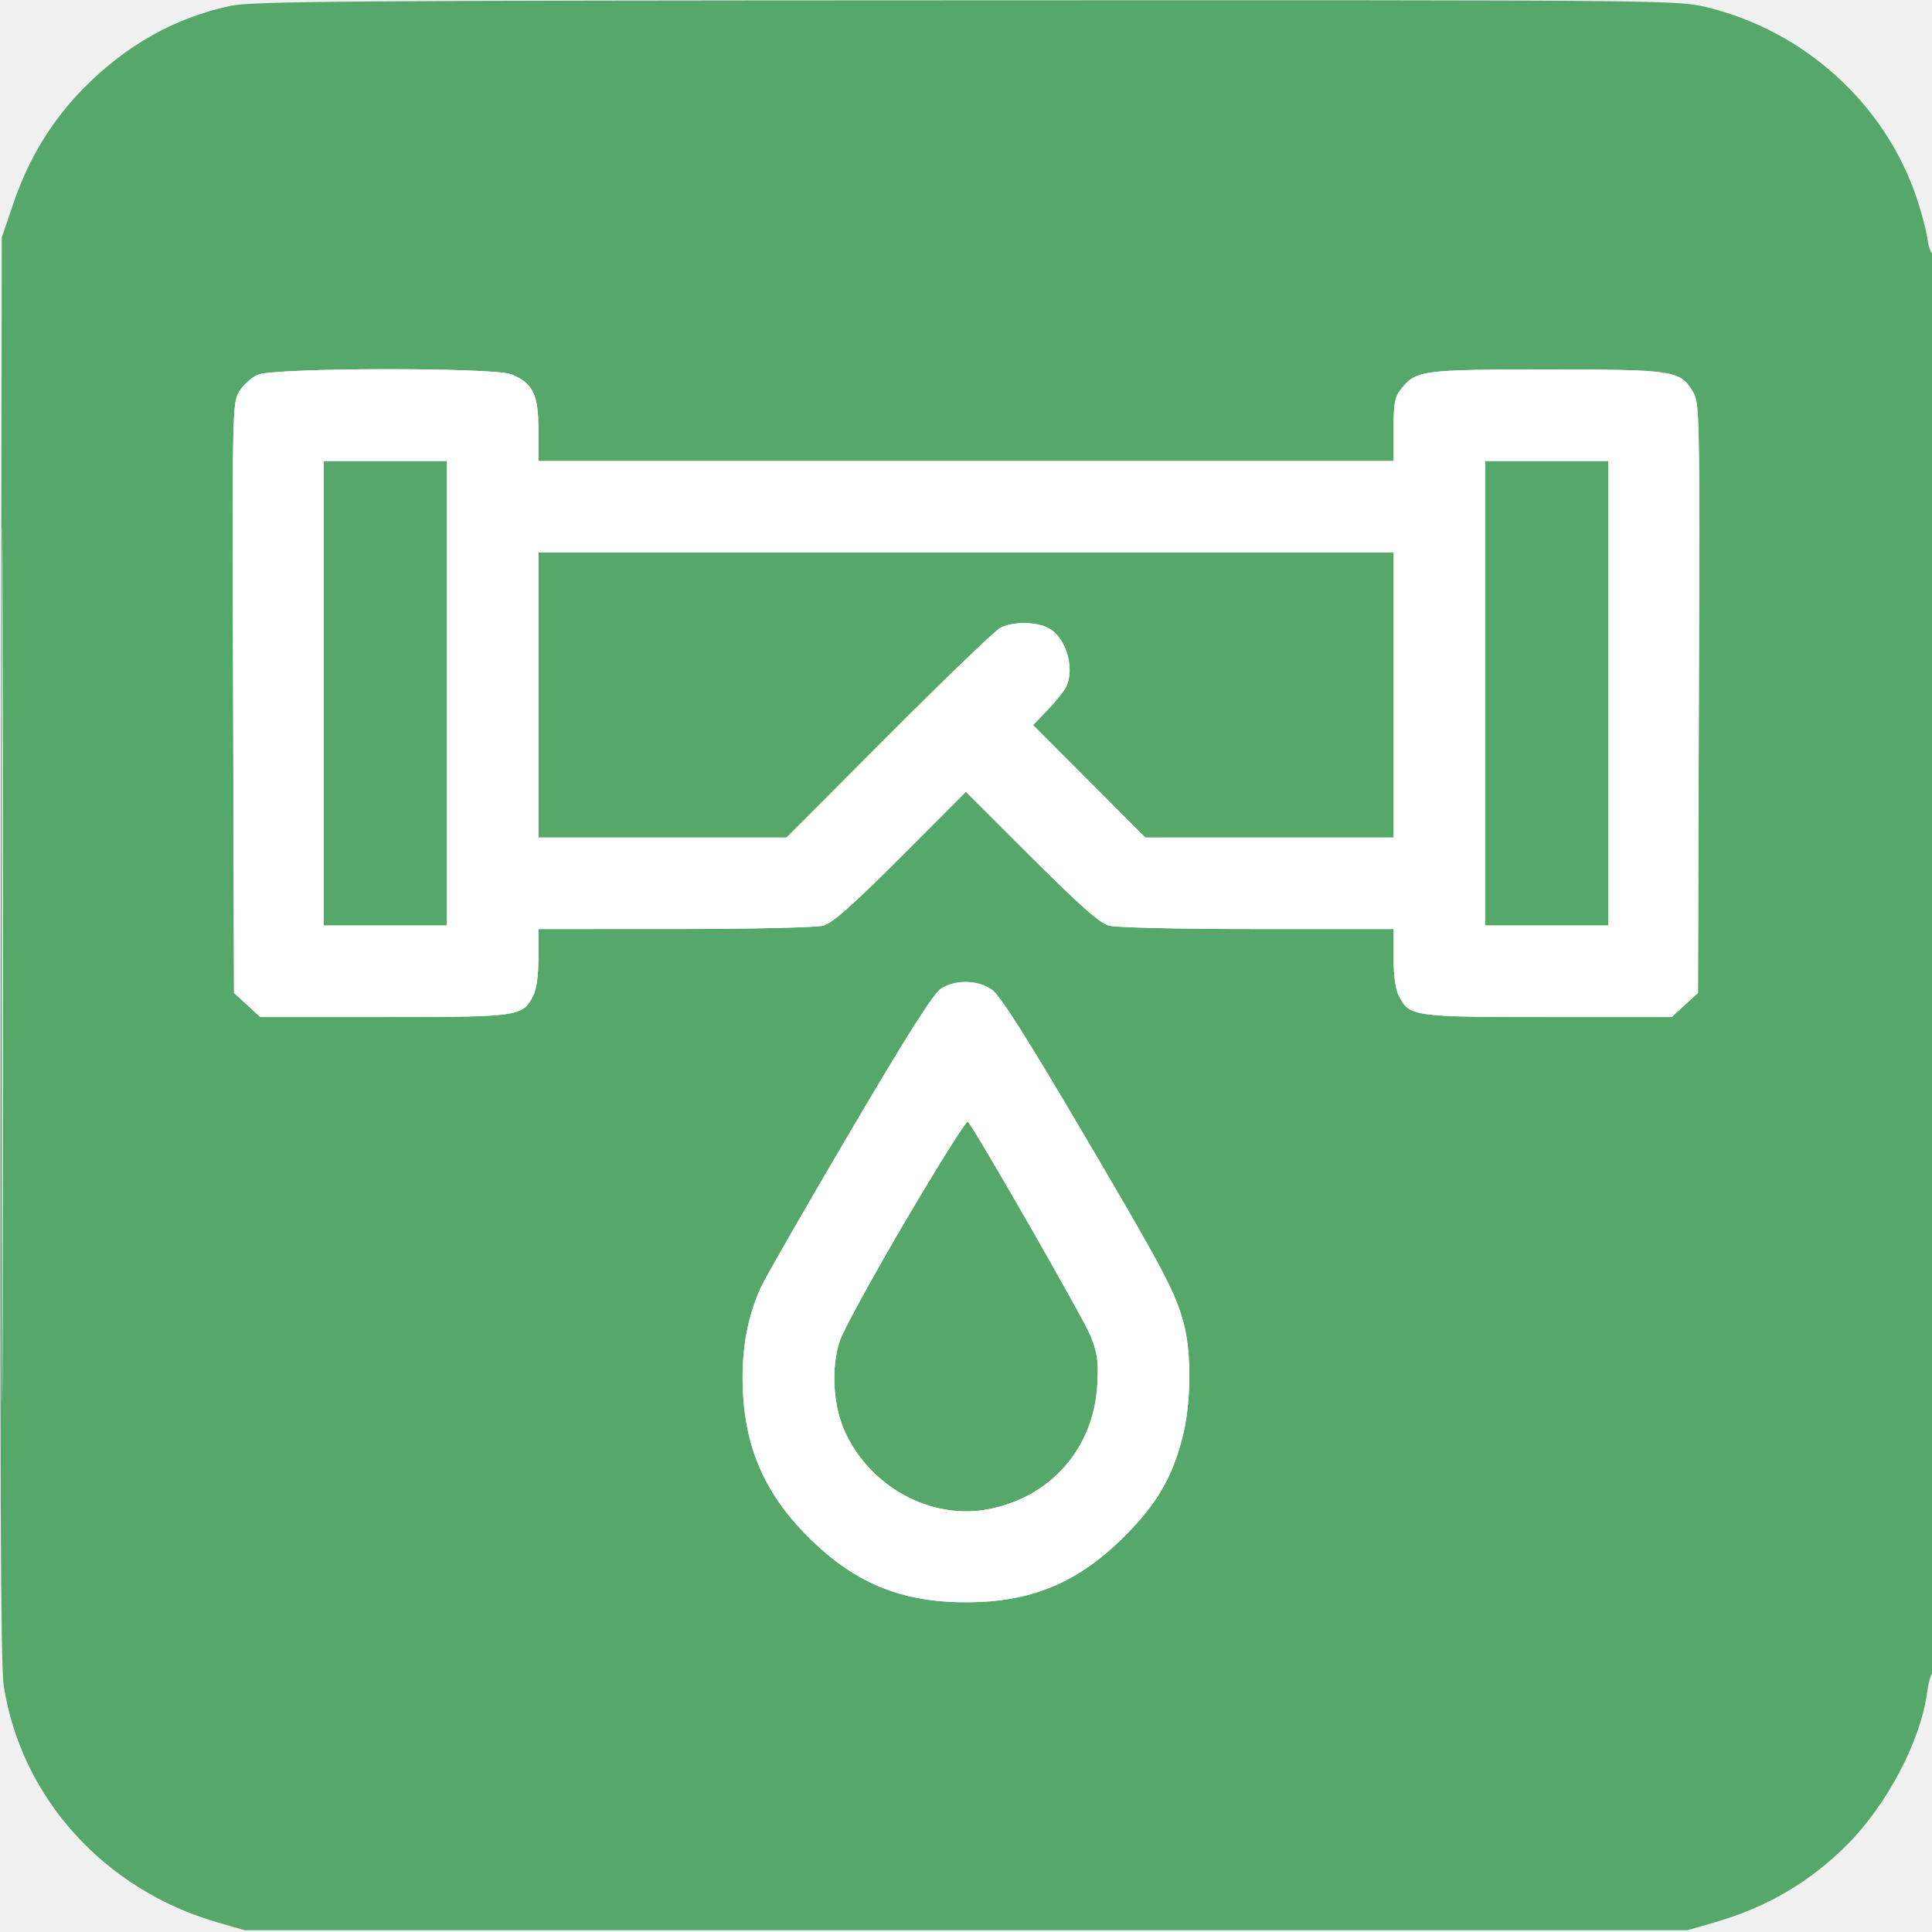
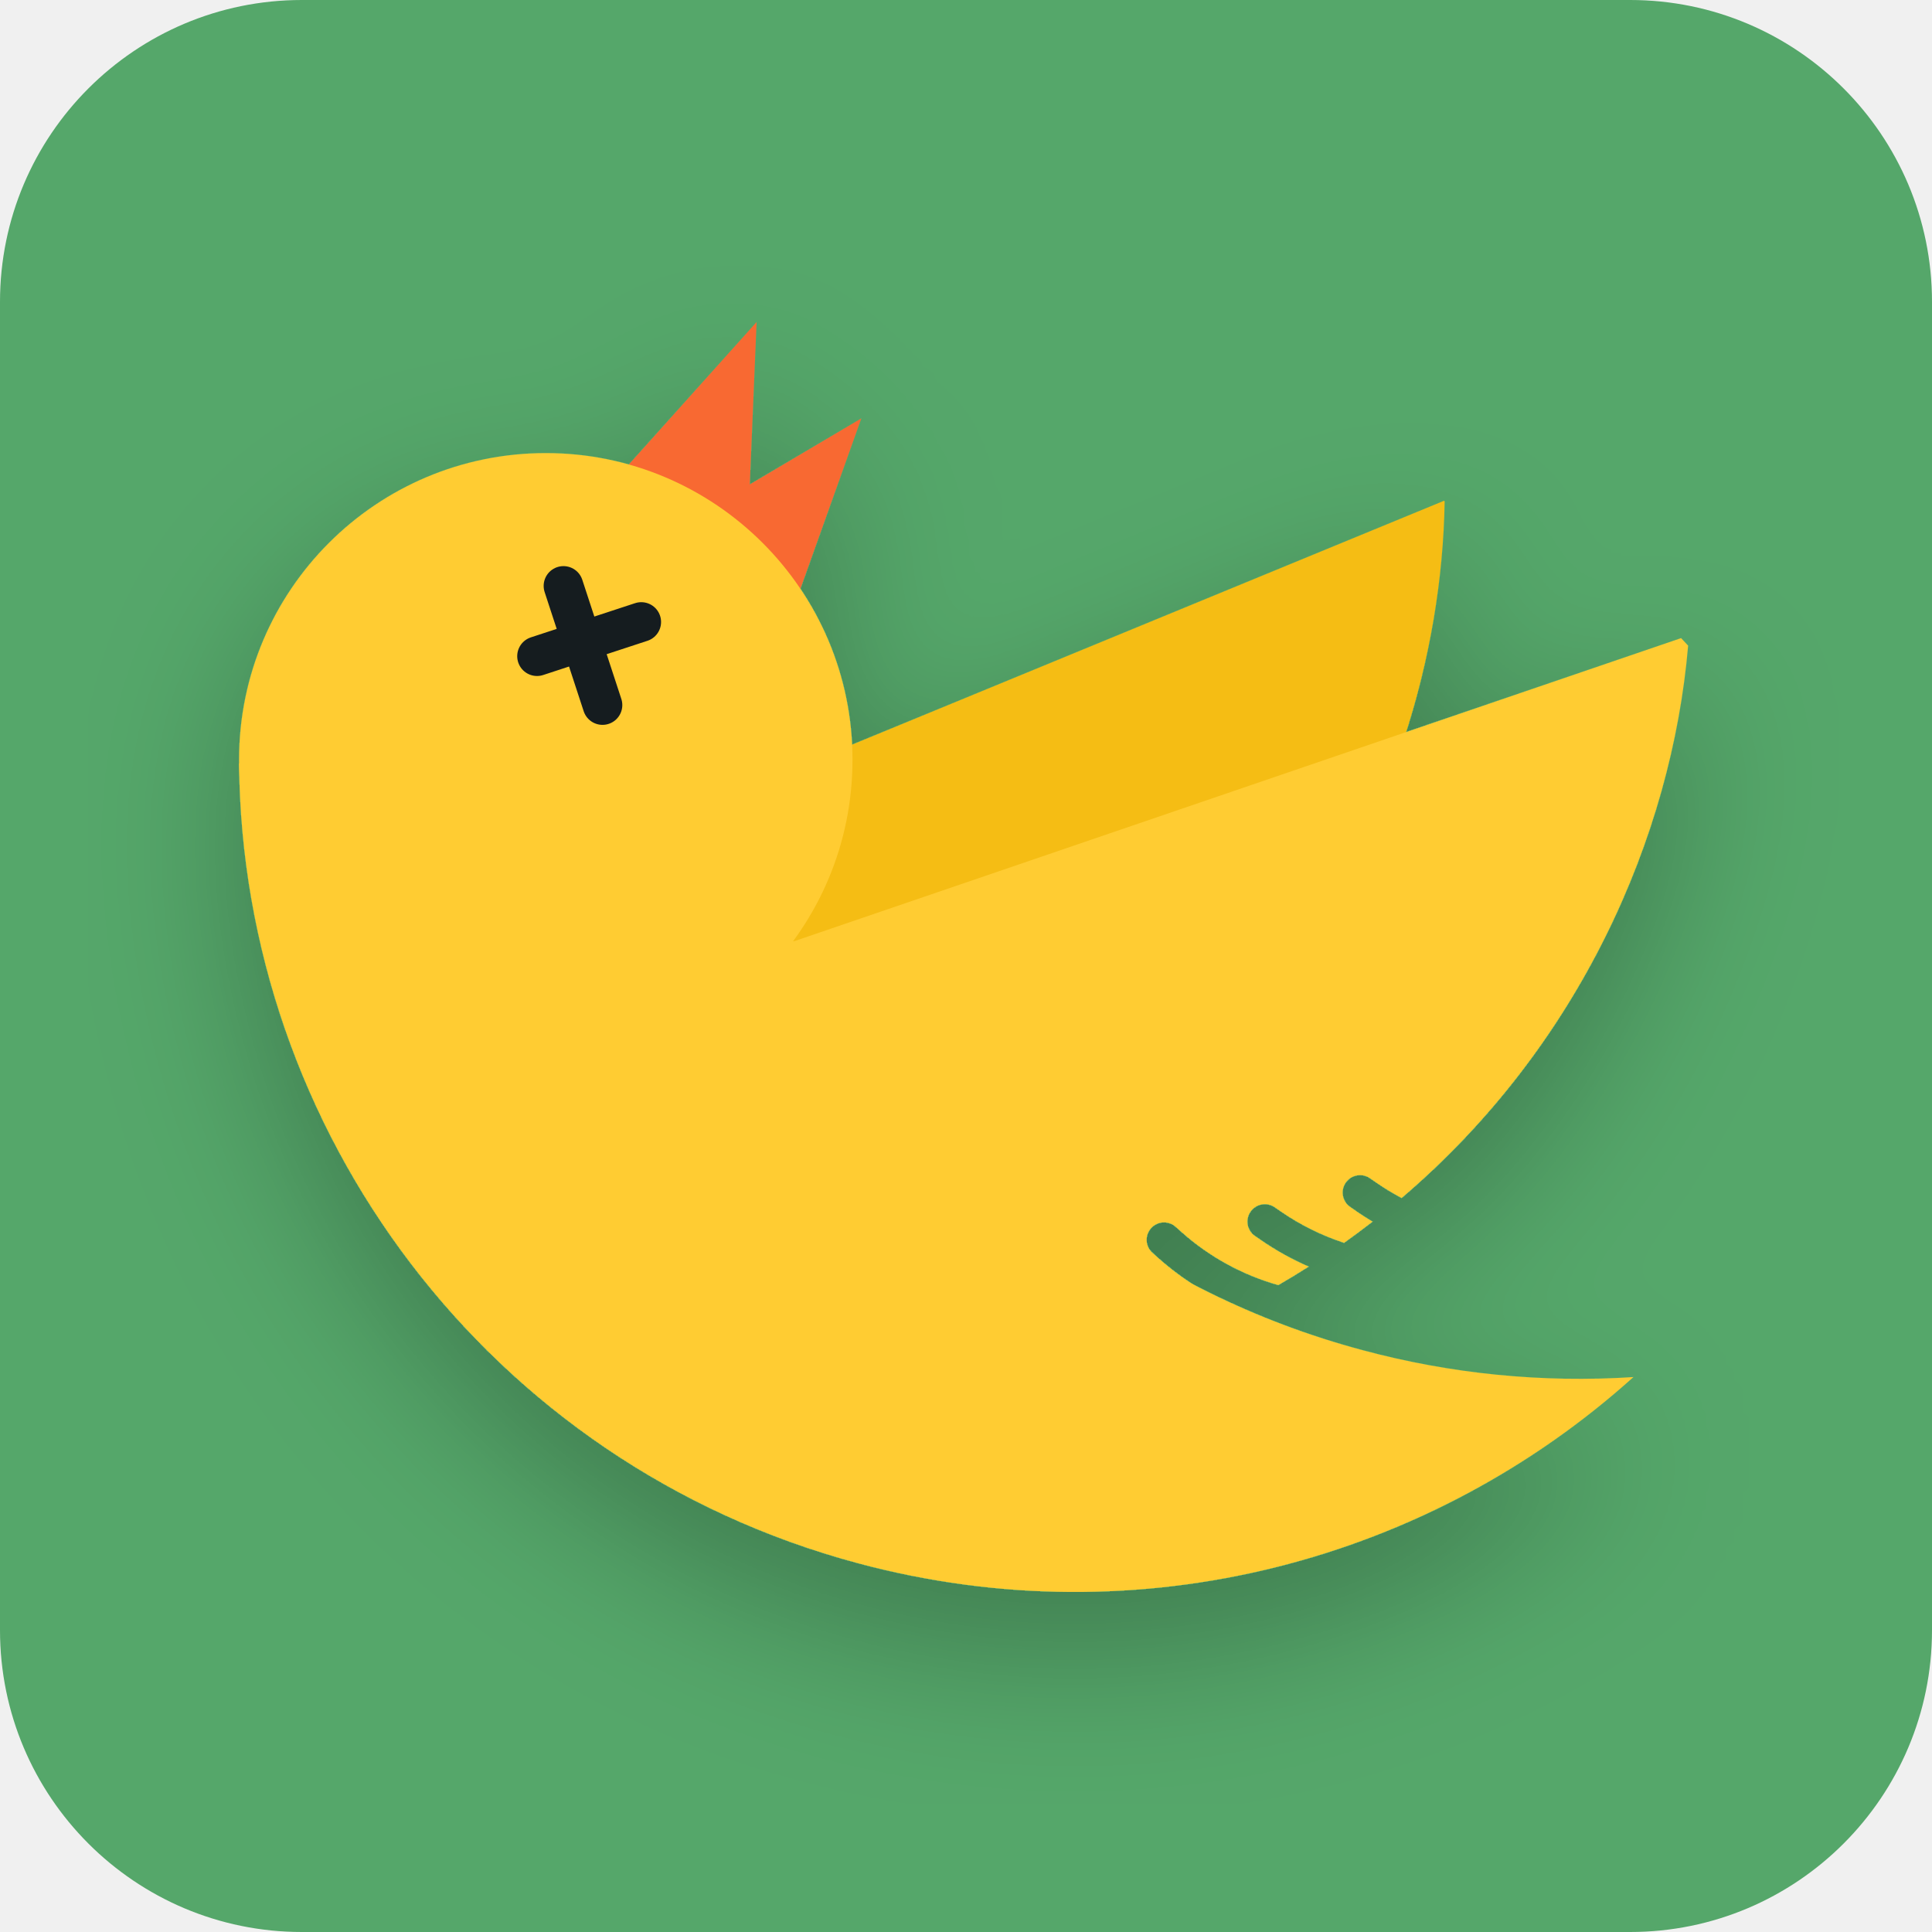
<svg xmlns="http://www.w3.org/2000/svg" width="48" height="48" viewBox="0 0 48 48" fill="none">
-   <g clip-path="url(#clip0_5783_478)">
-     <path fill-rule="evenodd" clip-rule="evenodd" d="M5.727 0.145C4.35 0.44 3.141 1.117 2.086 2.184C1.284 2.996 0.712 3.934 0.326 5.071L0.044 5.902L0.017 23.563C-0.003 36.679 0.016 41.393 0.092 41.88C0.523 44.66 2.584 46.944 5.396 47.759L6.077 47.956H24H41.923L42.615 47.756C43.909 47.381 44.983 46.748 45.906 45.817C46.891 44.823 47.719 43.243 47.876 42.062C47.909 41.815 47.97 41.593 48.012 41.567C48.111 41.505 48.111 6.295 48.012 6.295C47.97 6.295 47.913 6.128 47.885 5.923C47.857 5.719 47.737 5.264 47.618 4.913C46.827 2.574 44.823 0.759 42.389 0.176C41.674 0.004 41.354 0.001 24 0.008C8.666 0.013 6.258 0.031 5.727 0.145ZM0.043 24C0.043 33.714 0.053 37.675 0.066 32.802C0.078 27.929 0.078 19.982 0.066 15.14C0.053 10.3 0.043 14.286 0.043 24ZM6.406 9.31C6.251 9.377 6.044 9.563 5.947 9.722C5.772 10.007 5.77 10.114 5.792 17.34L5.814 24.669L6.141 24.968L6.467 25.268H9.533C12.898 25.268 12.981 25.256 13.244 24.746C13.331 24.579 13.377 24.244 13.377 23.786V23.082L16.765 23.081C18.701 23.081 20.284 23.044 20.459 22.996C20.686 22.932 21.182 22.492 22.382 21.291L23.998 19.672L25.618 21.29C26.801 22.472 27.319 22.931 27.541 22.995C27.721 23.046 29.24 23.082 31.234 23.082H34.623V23.786C34.623 24.244 34.669 24.579 34.756 24.746C35.019 25.256 35.102 25.268 38.467 25.268H41.533L41.859 24.968L42.186 24.669L42.208 17.34C42.23 10.111 42.228 10.007 42.053 9.722C41.736 9.203 41.585 9.18 38.426 9.18C35.334 9.18 35.175 9.202 34.812 9.662C34.65 9.868 34.623 10.016 34.623 10.678V11.454H24H13.377V10.678C13.377 9.802 13.242 9.524 12.709 9.301C12.287 9.124 6.815 9.132 6.406 9.31ZM8.044 17.224V22.994H9.574H11.104V17.224V11.454H9.574H8.044V17.224ZM36.896 17.224V22.994H38.426H39.956V17.224V11.454H38.426H36.896V17.224ZM13.377 17.268V20.809H16.46H19.542L22.077 18.267C23.471 16.87 24.718 15.67 24.848 15.601C25.152 15.439 25.733 15.44 26.047 15.603C26.485 15.829 26.717 16.616 26.482 17.077C26.428 17.182 26.222 17.436 26.025 17.641L25.666 18.014L27.061 19.411L28.457 20.809H31.54H34.623V17.268V13.727H24H13.377V17.268ZM23.388 24.556C23.195 24.675 22.589 25.629 21.097 28.162C19.982 30.057 18.99 31.786 18.893 32.005C18.591 32.689 18.448 33.405 18.449 34.226C18.452 35.842 18.944 37.045 20.064 38.169C21.215 39.325 22.374 39.808 24 39.808C25.624 39.808 26.781 39.326 27.938 38.168C28.741 37.364 29.122 36.713 29.379 35.708C29.59 34.883 29.607 33.649 29.417 32.914C29.211 32.115 28.938 31.599 26.857 28.066C25.482 25.732 24.844 24.73 24.646 24.59C24.301 24.346 23.752 24.331 23.388 24.556ZM22.51 30.308C21.698 31.688 20.959 33.037 20.868 33.305C20.64 33.977 20.695 34.929 20.999 35.586C21.63 36.948 23.123 37.758 24.528 37.501C26.095 37.214 27.178 35.985 27.262 34.399C27.293 33.802 27.267 33.615 27.089 33.175C26.917 32.752 24.253 28.103 24.046 27.866C24.013 27.829 23.322 28.928 22.51 30.308Z" fill="#55A76A" />
-     <path fill-rule="evenodd" clip-rule="evenodd" d="M6.406 9.31C6.251 9.377 6.044 9.563 5.947 9.722C5.772 10.007 5.77 10.114 5.792 17.34L5.814 24.669L6.141 24.968L6.467 25.268H9.533C12.898 25.268 12.981 25.256 13.244 24.746C13.331 24.579 13.377 24.244 13.377 23.786V23.082L16.765 23.081C18.701 23.081 20.284 23.044 20.459 22.996C20.686 22.932 21.182 22.492 22.382 21.291L23.998 19.672L25.618 21.29C26.801 22.472 27.319 22.931 27.541 22.995C27.721 23.046 29.24 23.082 31.234 23.082H34.623V23.786C34.623 24.244 34.669 24.579 34.756 24.746C35.019 25.256 35.102 25.268 38.467 25.268H41.533L41.859 24.968L42.186 24.669L42.208 17.34C42.23 10.111 42.228 10.007 42.053 9.722C41.736 9.203 41.585 9.18 38.426 9.18C35.334 9.18 35.175 9.202 34.812 9.662C34.65 9.868 34.623 10.016 34.623 10.678V11.454H24H13.377V10.678C13.377 9.802 13.242 9.523 12.709 9.301C12.287 9.124 6.815 9.132 6.406 9.31ZM8.044 17.224V22.994H9.574H11.104V17.224V11.454H9.574H8.044V17.224ZM36.896 17.224V22.994H38.426H39.956V17.224V11.454H38.426H36.896V17.224ZM13.377 17.268V20.809H16.46H19.542L22.077 18.267C23.471 16.87 24.718 15.67 24.848 15.601C25.152 15.439 25.733 15.44 26.047 15.603C26.485 15.829 26.717 16.616 26.482 17.077C26.428 17.182 26.222 17.436 26.025 17.641L25.666 18.014L27.061 19.411L28.457 20.809H31.54H34.623V17.268V13.727H24H13.377V17.268ZM23.388 24.556C23.195 24.675 22.589 25.629 21.097 28.162C19.982 30.057 18.99 31.786 18.893 32.005C18.591 32.689 18.448 33.405 18.449 34.226C18.452 35.842 18.944 37.045 20.064 38.169C21.215 39.325 22.374 39.808 24 39.808C25.624 39.808 26.781 39.326 27.938 38.168C28.741 37.364 29.122 36.713 29.379 35.707C29.59 34.883 29.607 33.649 29.417 32.914C29.211 32.115 28.938 31.599 26.857 28.066C25.482 25.732 24.844 24.73 24.646 24.59C24.301 24.346 23.752 24.331 23.388 24.556ZM22.51 30.308C21.698 31.688 20.959 33.037 20.868 33.305C20.64 33.977 20.695 34.929 20.999 35.586C21.63 36.948 23.123 37.758 24.528 37.501C26.095 37.214 27.178 35.985 27.262 34.399C27.293 33.802 27.267 33.615 27.089 33.175C26.917 32.752 24.253 28.103 24.046 27.866C24.013 27.829 23.322 28.928 22.51 30.308Z" fill="white" />
+   <rect width="48" height="48" rx="7.5" fill="#55A76A" />
+   <g filter="url(#filter0_d_5891_1642)">
+     <path fill-rule="evenodd" clip-rule="evenodd" d="M10.903 22.73l24.973-10.288.016.015c-.127 7.658-5.018 16.88-16.396 19.789-1.398-2.373-5.466-7.585-8.674-9.236.029-.091.055-.185.08-.28z" fill="#F5BD14" />
+     <path d="M21.4 10.394l-1.876 5.246-.238-.308a17.767 17.767 0 0 0-3.803-3.636L18.798 8l-.17 4.035 2.772-1.641z" fill="#F86932" />
+     <path d="M13.56 26.497a7.62 7.62 0 1 0 0-15.24 7.62 7.62 0 0 0 0 15.24z" fill="#FFCC32" />
+     <path d="M13.342 16.303l2.59-.85m-.963 2.064l-.97-2.96" stroke="#151C1F" stroke-width=".984" stroke-linecap="round" />
+     <path fill-rule="evenodd" clip-rule="evenodd" d="M5.94 18.963c.074 9.105 6.17 17.408 15.384 19.877 7.042 1.887 14.21-.088 19.258-4.627a20.713 20.713 0 0 1-6.726-.667 20.678 20.678 0 0 1-12.597-9.67L5.941 18.963z" fill="#FFCC32" />
+     <path fill-rule="evenodd" clip-rule="evenodd" d="M41.766 15.854l-25.462 8.701c-.032.096-.066.19-.102.282 3.086 1.87 6.784 7.35 8.015 9.813 2.436-.446 4.605-1.192 6.515-2.164a6.987 6.987 0 0 1-1.949-1.225l-.15-.134a.433.433 0 1 1 .576-.648l.15.134a6.122 6.122 0 0 0 2.4 1.315c.257-.149.508-.302.755-.459a6.988 6.988 0 0 1-1.185-.658l-.166-.114a.434.434 0 0 1 .492-.714l.166.115c.49.337 1.02.598 1.573.78.24-.172.477-.347.707-.526a7.125 7.125 0 0 1-.39-.25l-.167-.116a.433.433 0 0 1 .493-.713l.166.115c.2.138.407.263.62.376 4.432-3.777 6.71-8.987 7.118-13.723a19.154 19.154 0 0 0-.175-.187z" fill="#FFCC32" />
  </g>
  <defs>
-     <clipPath id="clip0_5783_478">
-       <rect width="48" height="48" fill="white" />
-     </clipPath>
+     <filter id="filter0_d_5891_1642" x="2.191" y="5.75" width="43.5" height="39.052" filterUnits="userSpaceOnUse" color-interpolation-filters="sRGB">
+       <feFlood flood-opacity="0" result="BackgroundImageFix" />
+       <feColorMatrix in="SourceAlpha" values="0 0 0 0 0 0 0 0 0 0 0 0 0 0 0 0 0 0 127 0" result="hardAlpha" />
+       <feOffset dy="1.5" />
+       <feGaussianBlur stdDeviation="1.875" />
+       <feComposite in2="hardAlpha" operator="out" />
+       <feColorMatrix values="0 0 0 0 0 0 0 0 0 0 0 0 0 0 0 0 0 0 0.25 0" />
+       <feBlend in2="BackgroundImageFix" result="effect1_dropShadow_5891_1642" />
+       <feBlend in="SourceGraphic" in2="effect1_dropShadow_5891_1642" result="shape" />
+     </filter>
  </defs>
</svg>
